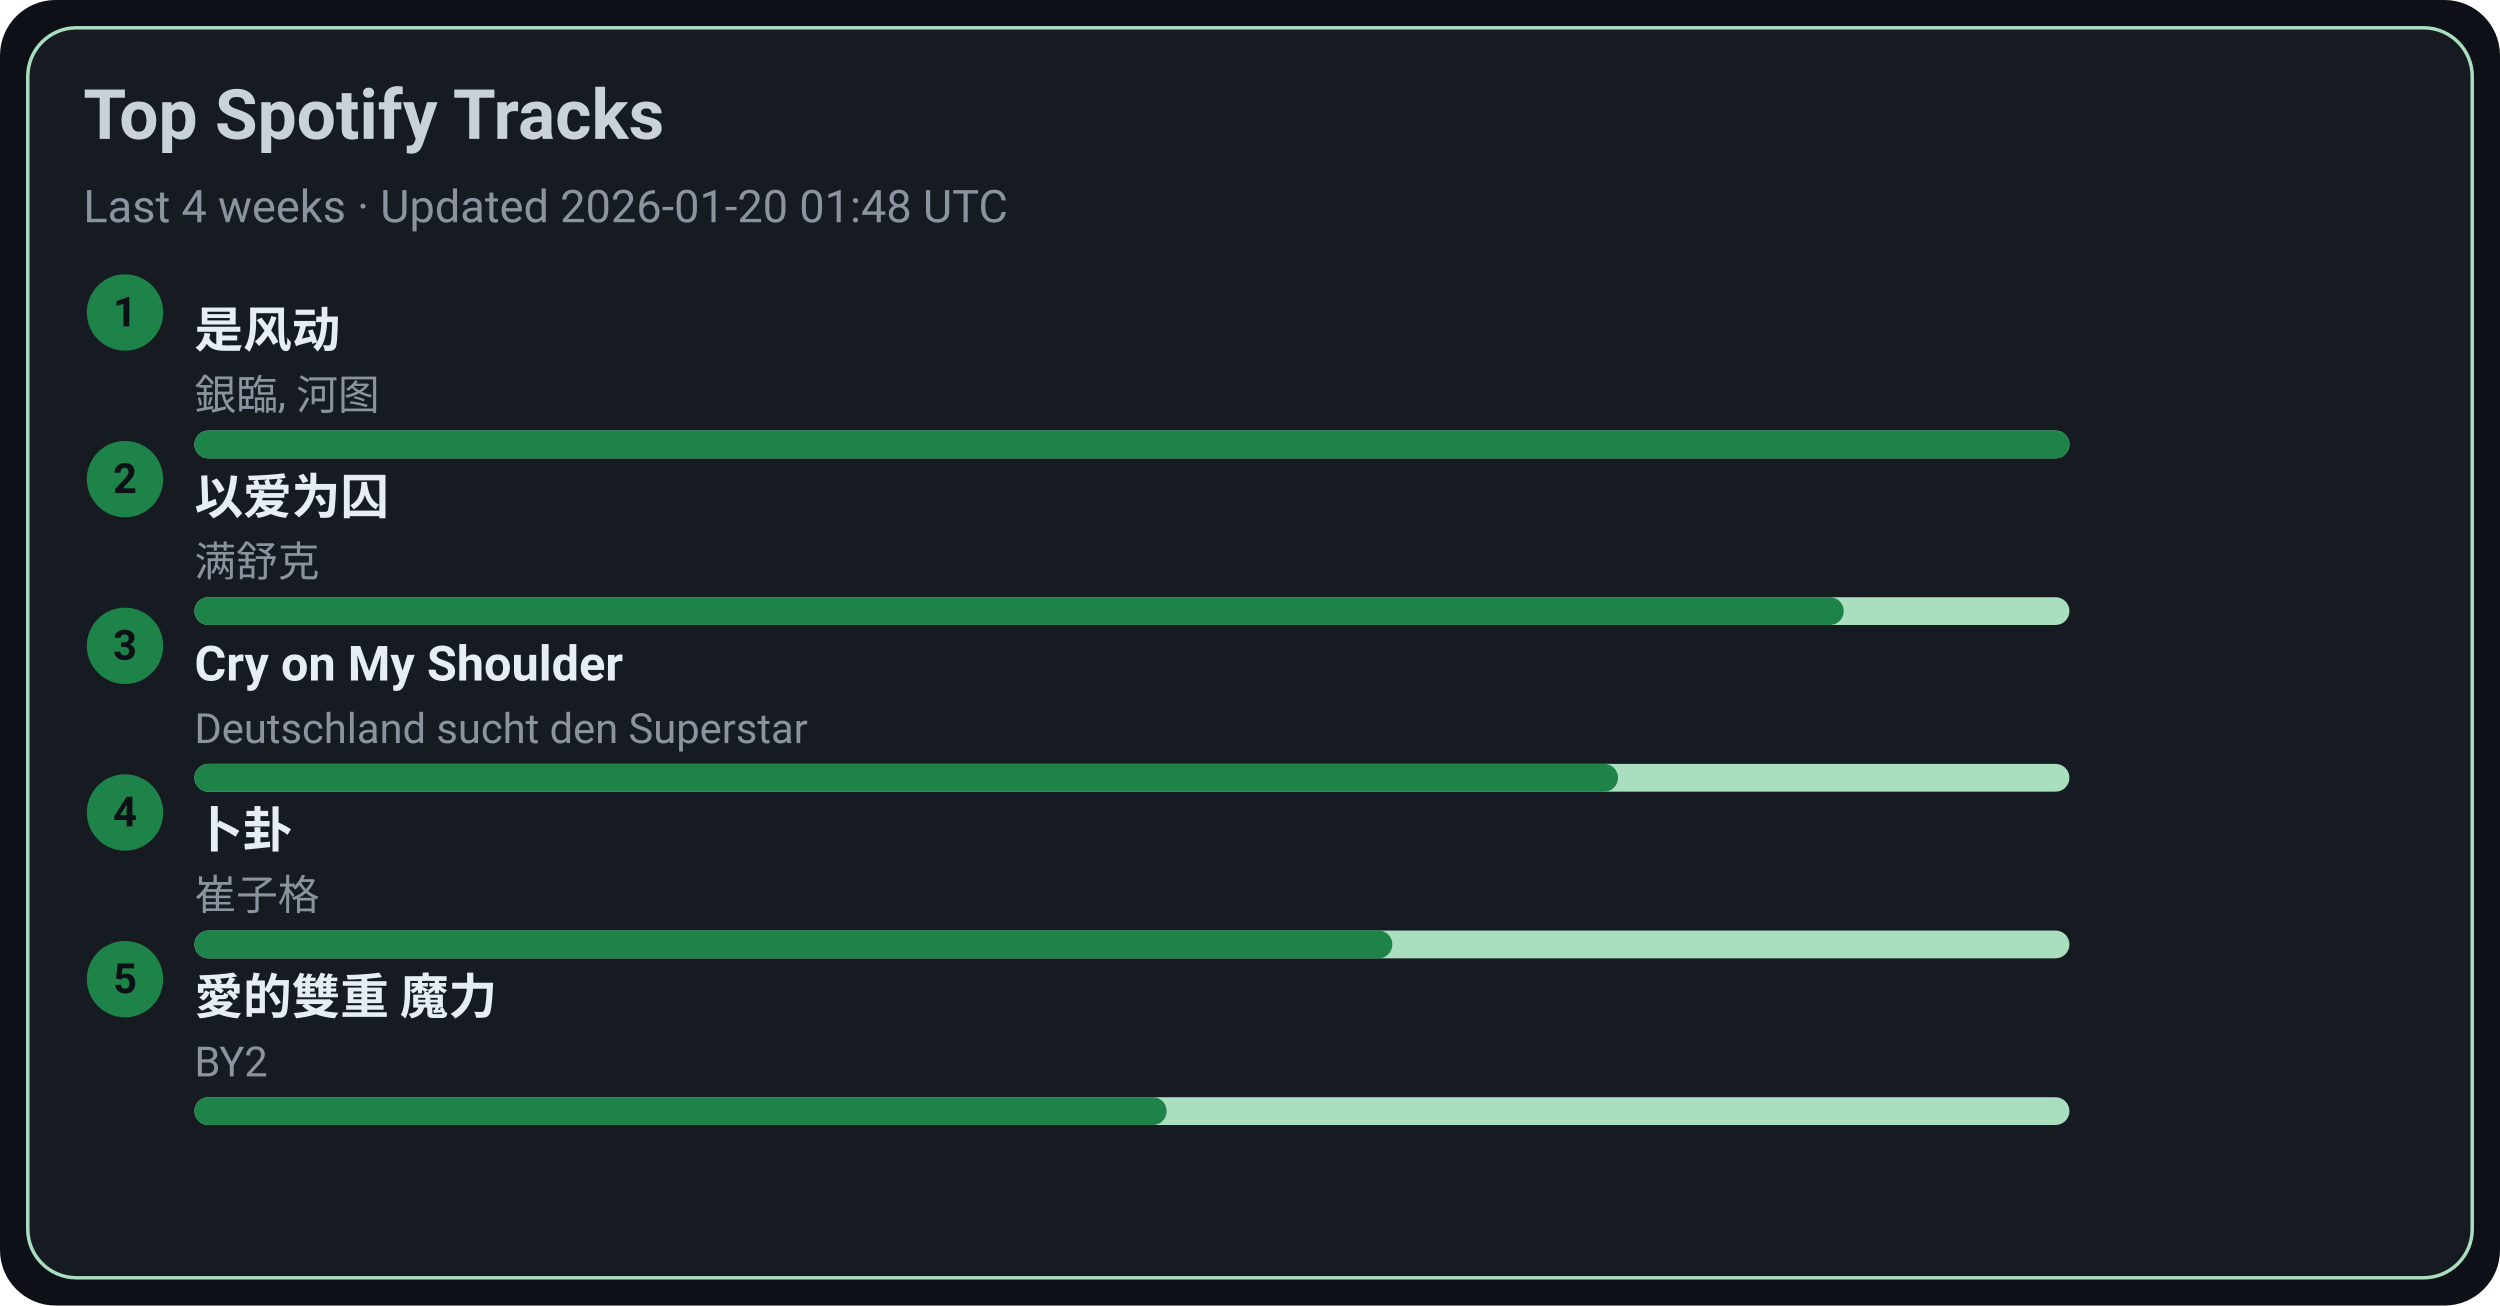
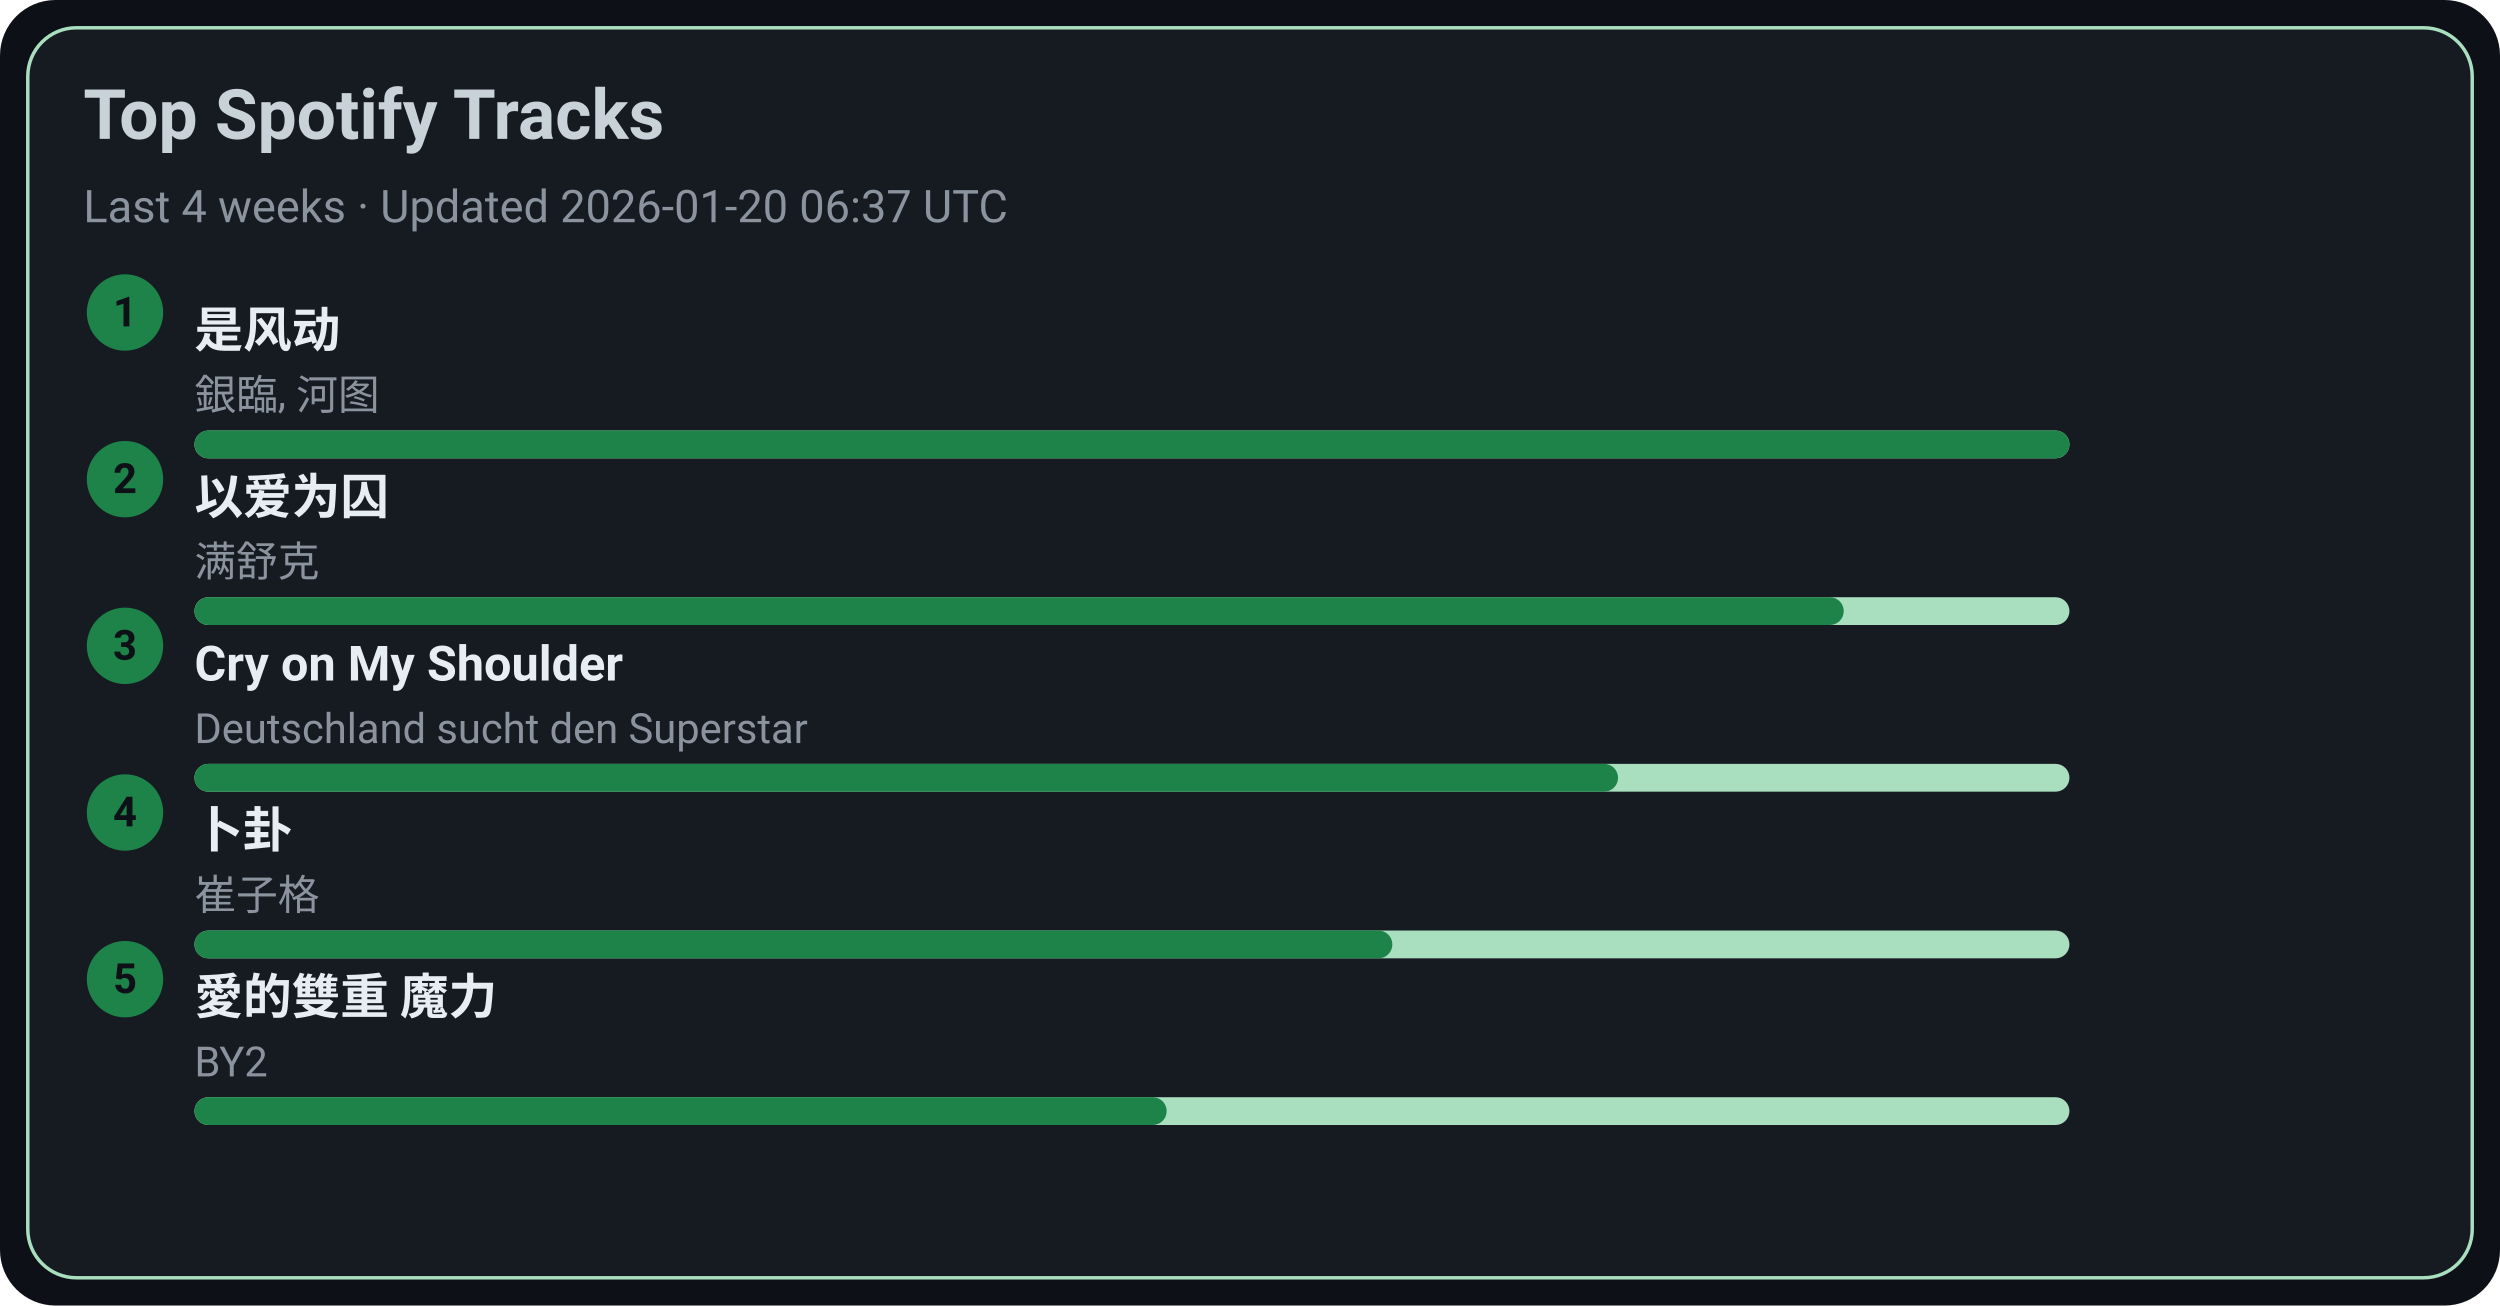
<svg xmlns="http://www.w3.org/2000/svg" width="720" height="376" viewBox="0 0 720 376">
  <style>text{font-family:-apple-system,BlinkMacSystemFont,Segoe UI,Roboto,Ubuntu,Helvetica Neue,Arial,Noto Sans,sans-serif}</style>
  <rect width="720" height="376" rx="16" fill="#0d1117" />
  <rect x="8" y="8" width="704" height="360" rx="14" fill="#161b22" stroke="#A9DFBF" />
  <text x="24" y="40" font-size="20" fill="#c9d1d9" font-weight="600">Top Spotify Tracks</text>
-   <text x="24" y="64" font-size="13" fill="#8b949e">Last 4 weeks · Updated 2026-01-20 01:48 UTC</text>
+   <text x="24" y="64" font-size="13" fill="#8b949e">Last 4 weeks · Updated 2026-01-20 06:37 UTC</text>
  <circle cx="36" cy="90" r="11" fill="#1D8348" />
  <text x="36" y="94" text-anchor="middle" font-size="12" fill="#0d1117" font-weight="700">1</text>
  <a href="https://open.spotify.com/track/3lePQ8c4jq7bTePsXEmslh" target="_blank" rel="noopener noreferrer">
    <text x="56" y="100" font-size="14" fill="#e6edf3" font-weight="600">是风动</text>
  </a>
  <text x="56" y="118" font-size="12" fill="#8b949e">銀臨, 河图</text>
  <rect x="56" y="124" width="540" height="8" rx="4" fill="#A9DFBF" />
  <rect x="56" y="124" width="540" height="8" rx="4" fill="#1D8348" />
  <circle cx="36" cy="138" r="11" fill="#1D8348" />
  <text x="36" y="142" text-anchor="middle" font-size="12" fill="#0d1117" font-weight="700">2</text>
  <a href="https://open.spotify.com/track/0RW2LEfGQK5BaIho6sSLqf" target="_blank" rel="noopener noreferrer">
    <text x="56" y="148" font-size="14" fill="#e6edf3" font-weight="600">以爱为囚</text>
  </a>
  <text x="56" y="166" font-size="12" fill="#8b949e">满舒克</text>
  <rect x="56" y="172" width="540" height="8" rx="4" fill="#A9DFBF" />
  <rect x="56" y="172" width="475" height="8" rx="4" fill="#1D8348" />
  <circle cx="36" cy="186" r="11" fill="#1D8348" />
  <text x="36" y="190" text-anchor="middle" font-size="12" fill="#0d1117" font-weight="700">3</text>
  <a href="https://open.spotify.com/track/6usmG2MoD0C0Lc2pNgCVWV" target="_blank" rel="noopener noreferrer">
    <text x="56" y="196" font-size="14" fill="#e6edf3" font-weight="600">Cry on My Shoulder</text>
  </a>
  <text x="56" y="214" font-size="12" fill="#8b949e">Deutschland sucht den Superstar</text>
  <rect x="56" y="220" width="540" height="8" rx="4" fill="#A9DFBF" />
  <rect x="56" y="220" width="410" height="8" rx="4" fill="#1D8348" />
  <circle cx="36" cy="234" r="11" fill="#1D8348" />
  <text x="36" y="238" text-anchor="middle" font-size="12" fill="#0d1117" font-weight="700">4</text>
  <a href="https://open.spotify.com/track/4ToeYifpQaikbYa7krOD6s" target="_blank" rel="noopener noreferrer">
    <text x="56" y="244" font-size="14" fill="#e6edf3" font-weight="600">卜卦</text>
  </a>
  <text x="56" y="262" font-size="12" fill="#8b949e">崔子格</text>
  <rect x="56" y="268" width="540" height="8" rx="4" fill="#A9DFBF" />
  <rect x="56" y="268" width="345" height="8" rx="4" fill="#1D8348" />
  <circle cx="36" cy="282" r="11" fill="#1D8348" />
  <text x="36" y="286" text-anchor="middle" font-size="12" fill="#0d1117" font-weight="700">5</text>
  <a href="https://open.spotify.com/track/0yYmS4k3R0TTdDhvOBxRVp" target="_blank" rel="noopener noreferrer">
    <text x="56" y="292" font-size="14" fill="#e6edf3" font-weight="600">愛的雙重 魔力</text>
  </a>
  <text x="56" y="310" font-size="12" fill="#8b949e">BY2</text>
  <rect x="56" y="316" width="540" height="8" rx="4" fill="#A9DFBF" />
  <rect x="56" y="316" width="280" height="8" rx="4" fill="#1D8348" />
</svg>
